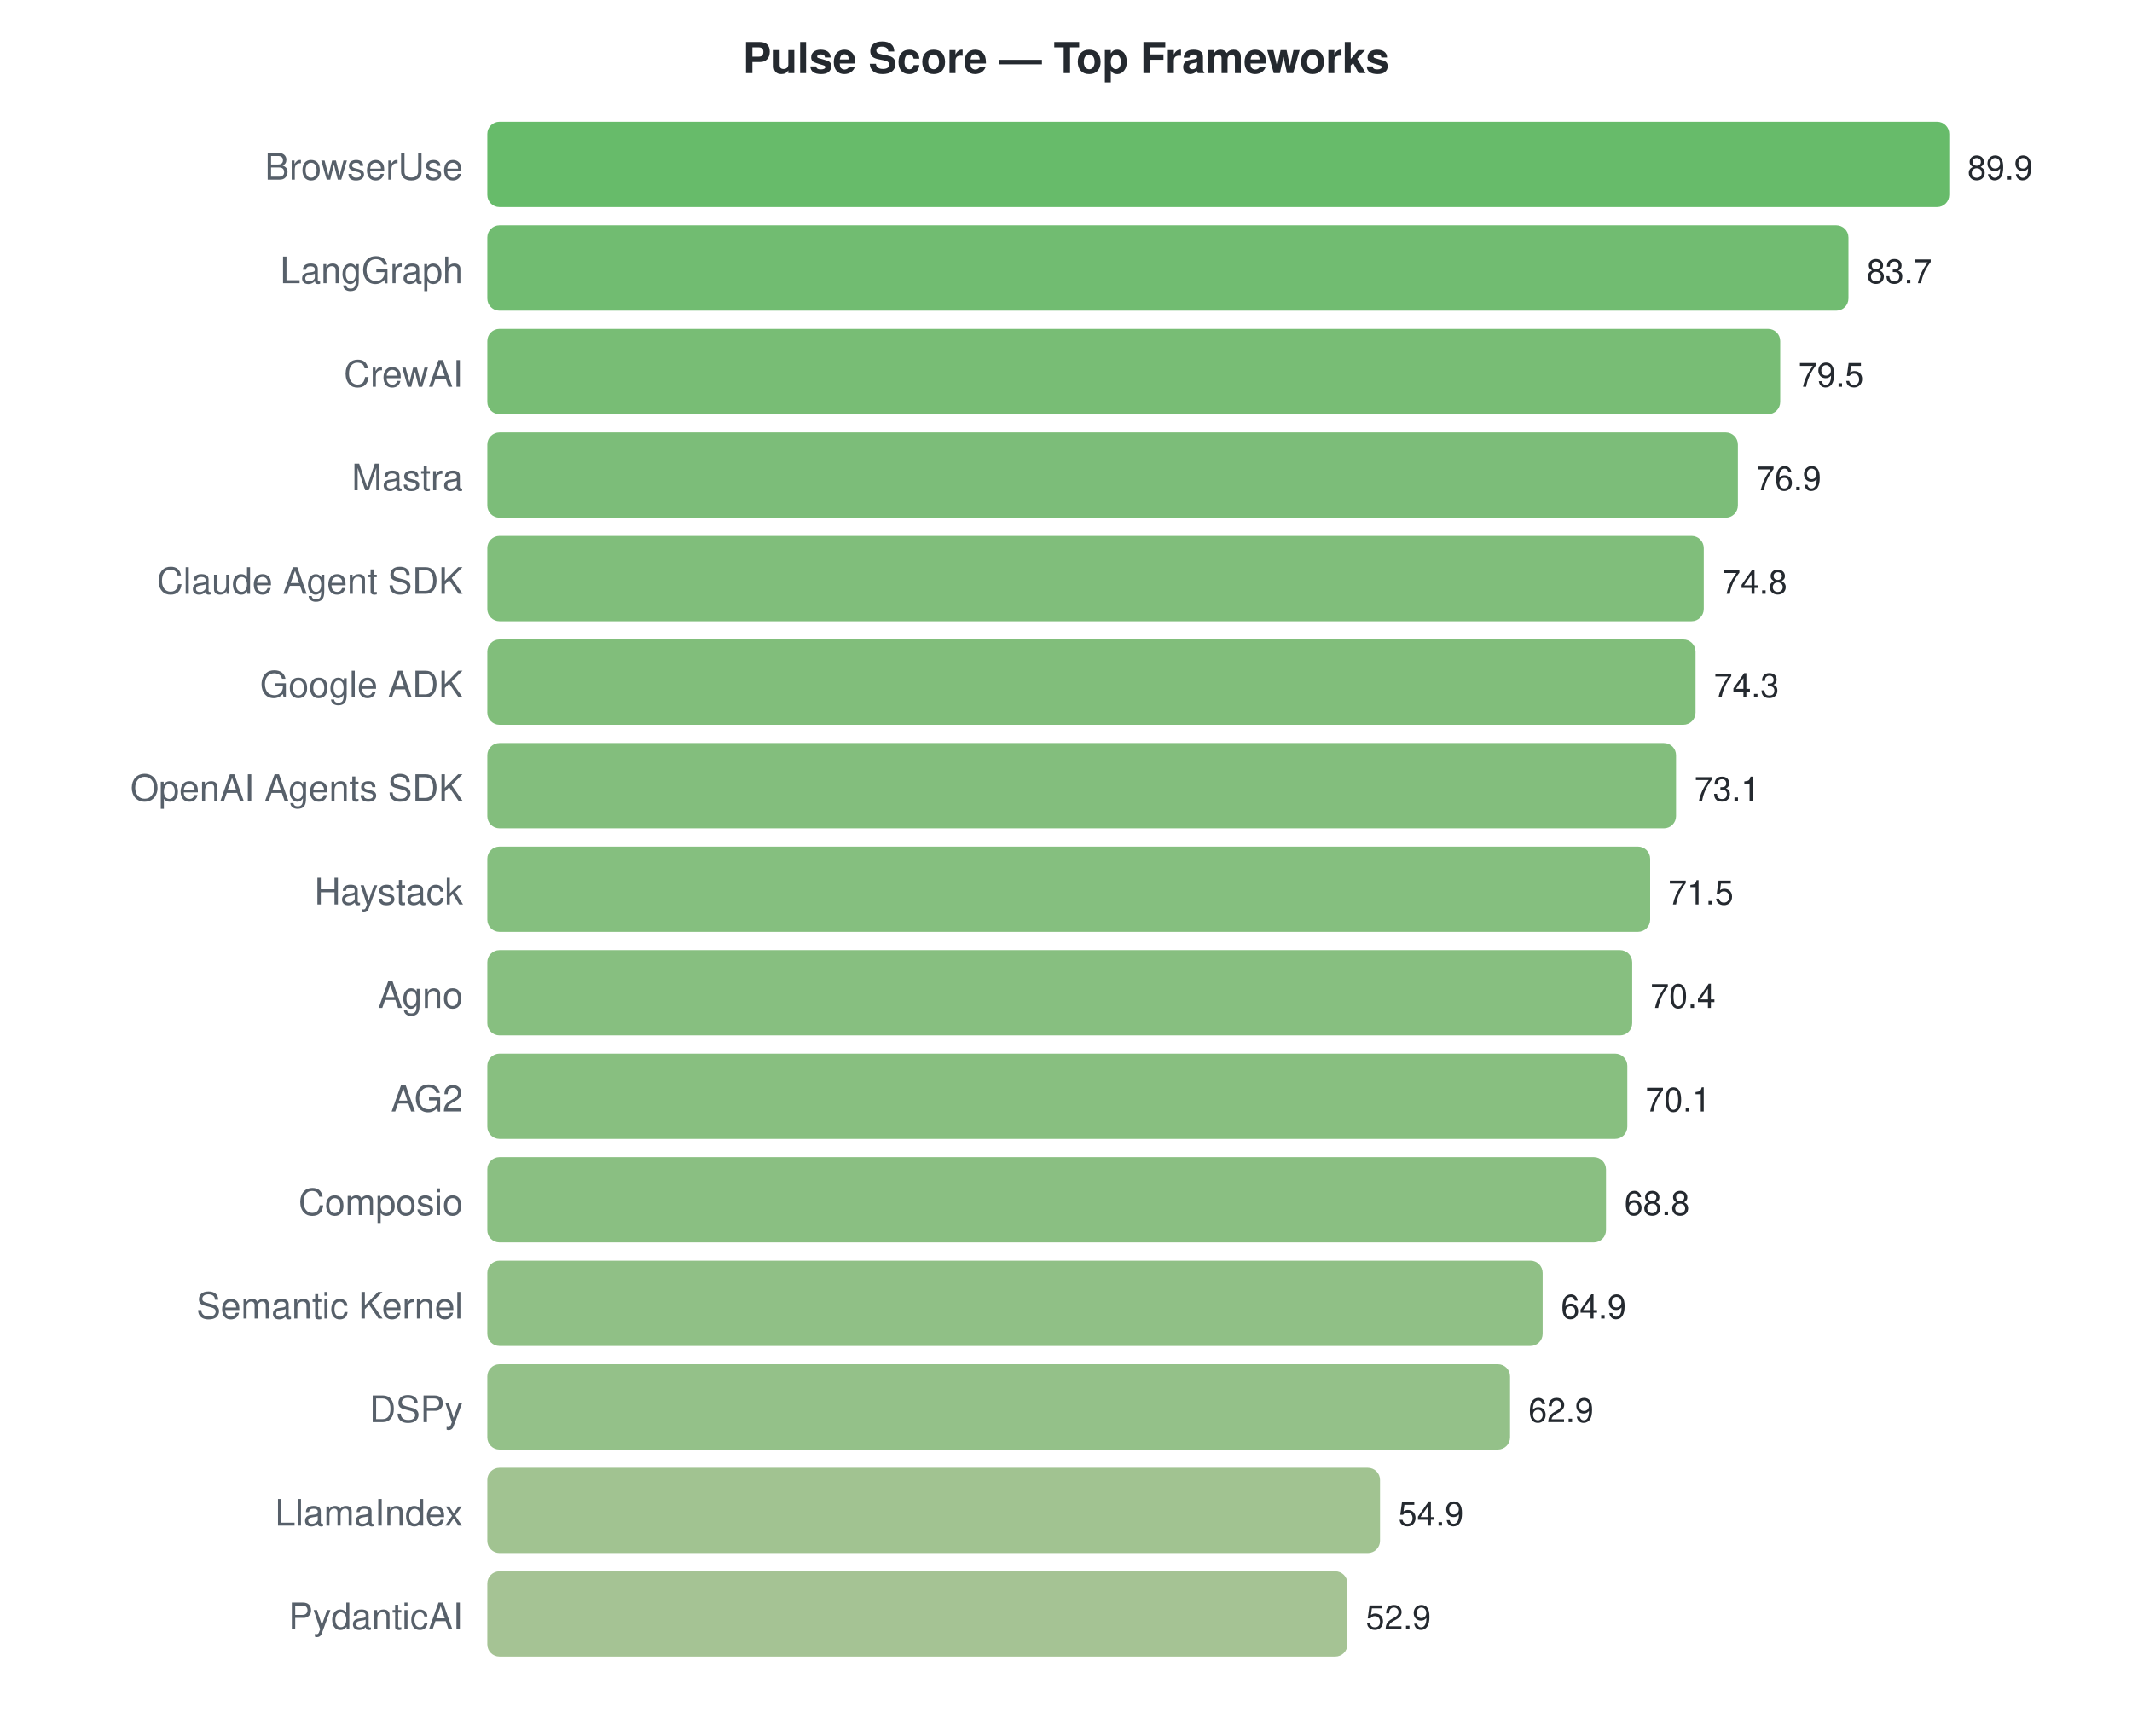
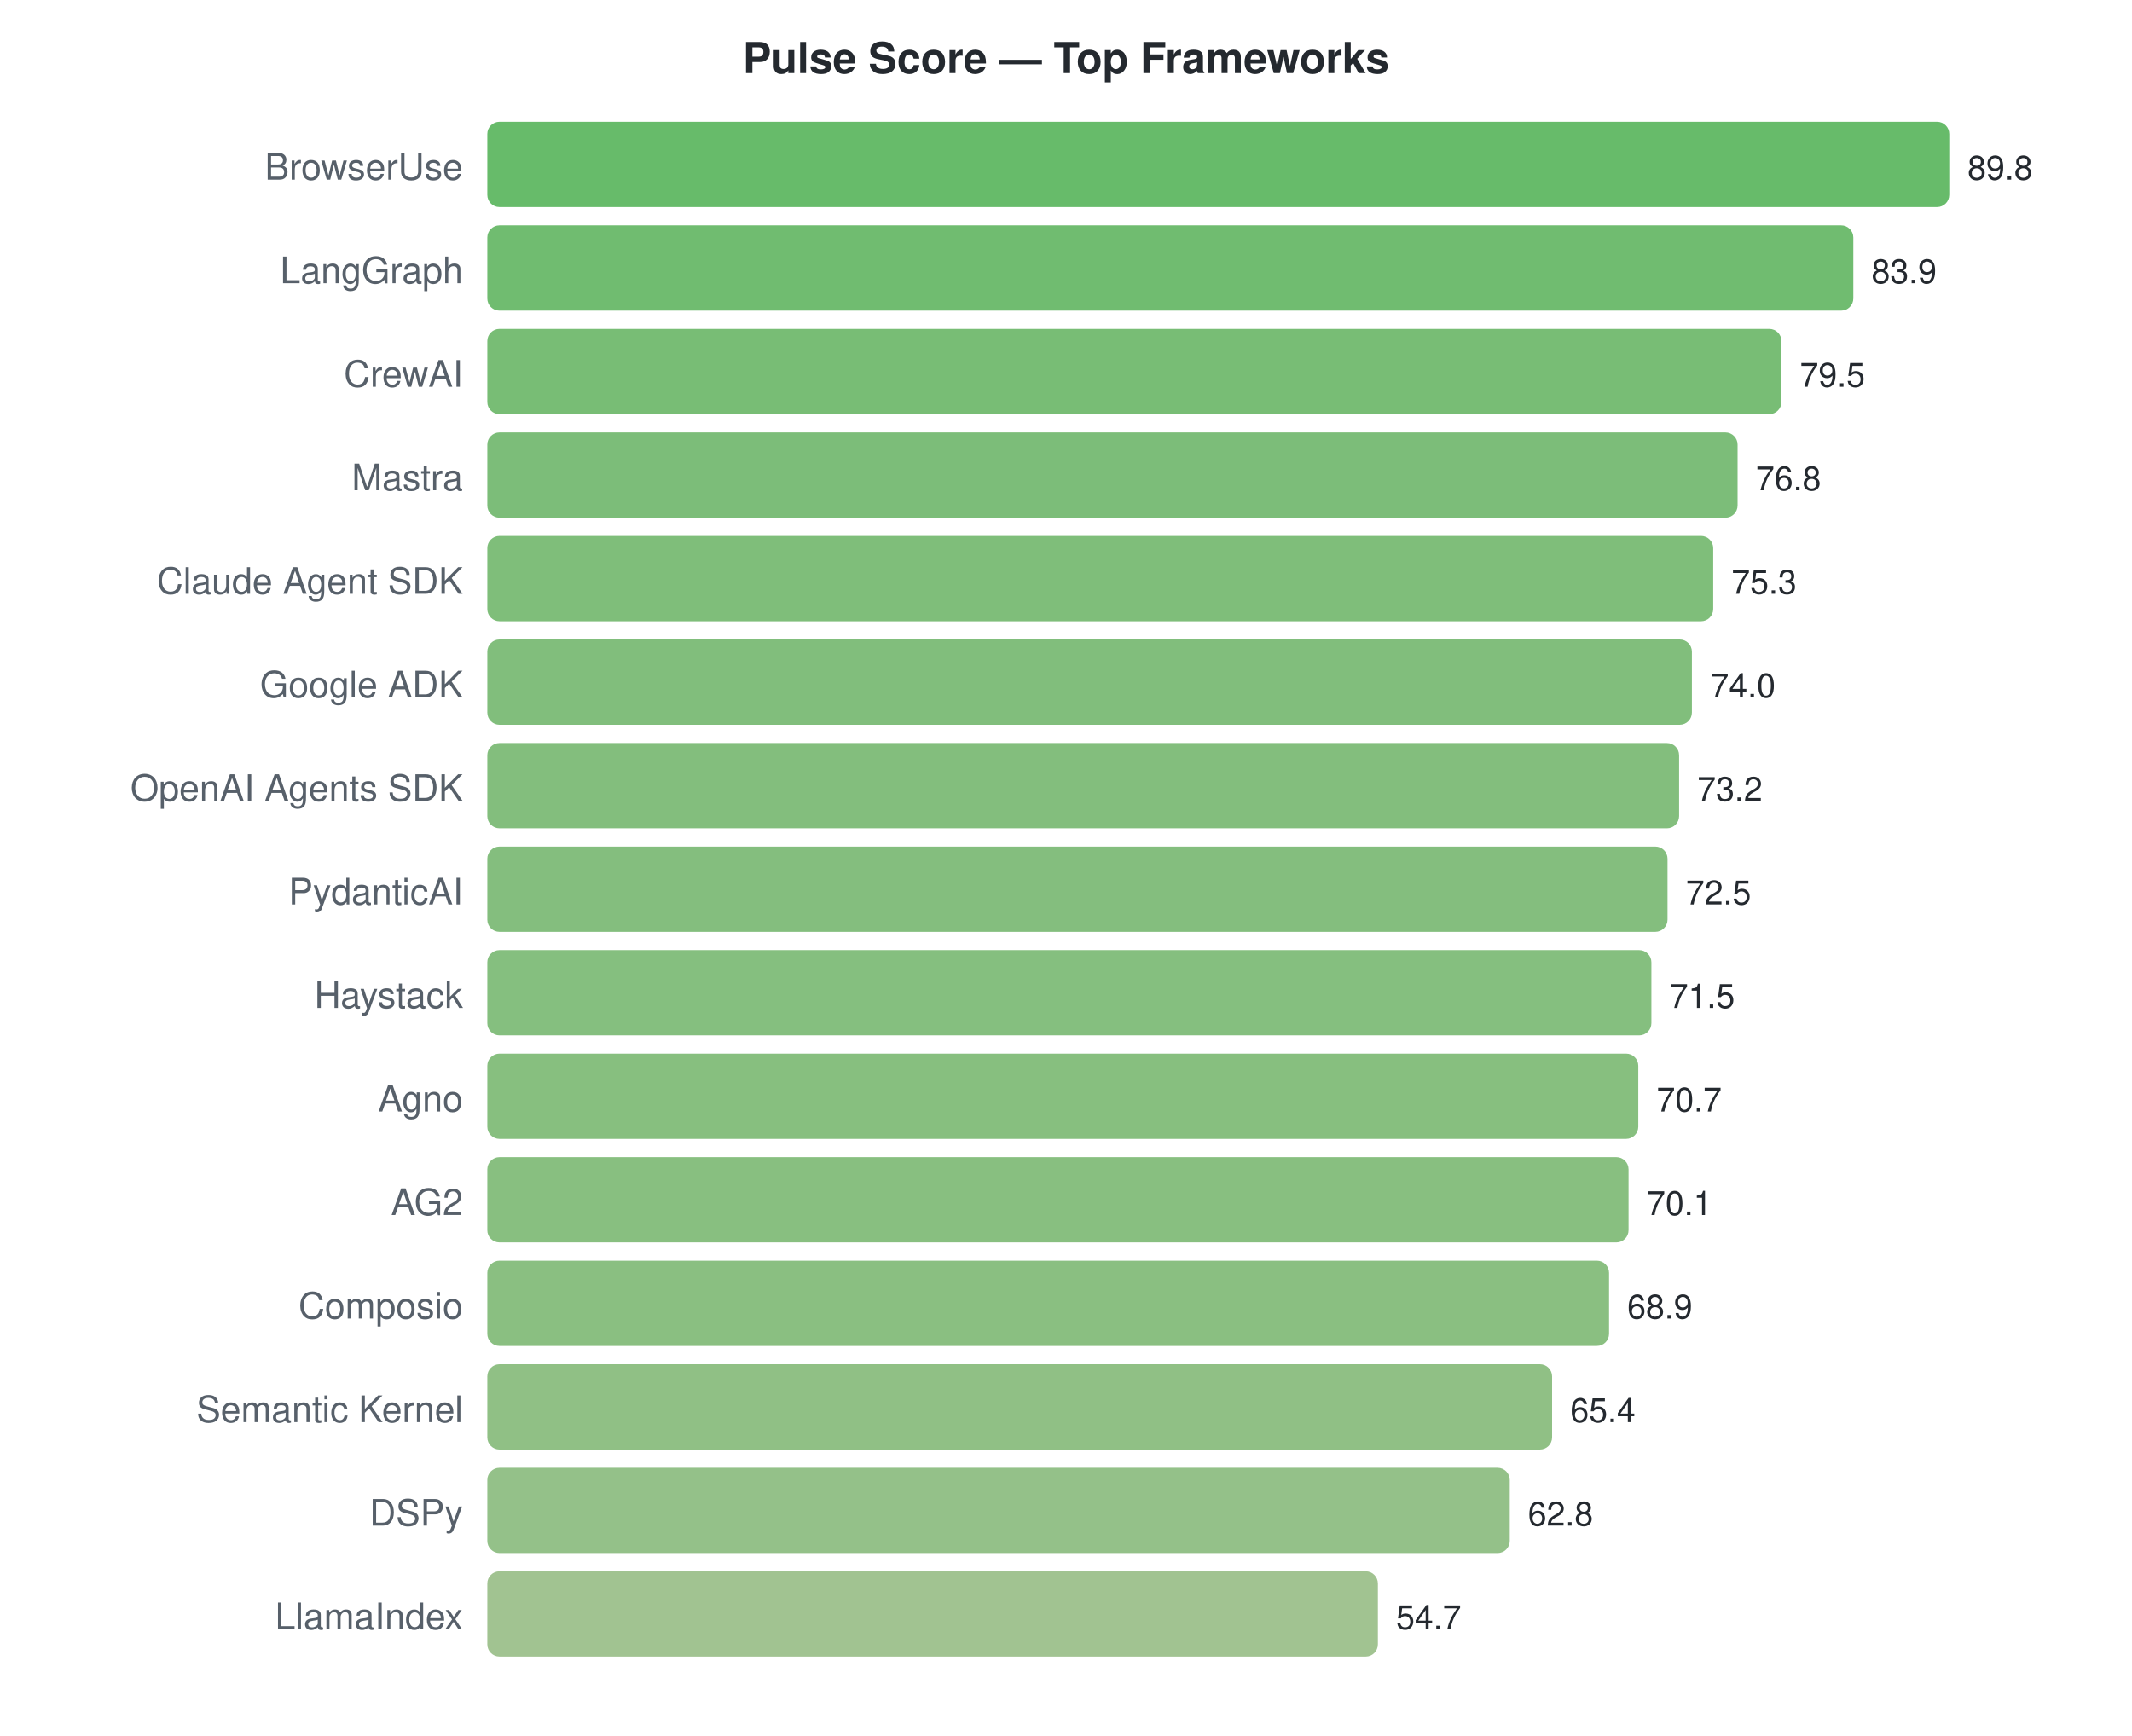
<svg xmlns="http://www.w3.org/2000/svg" width="700" height="570">
  <style>text { font-family: -apple-system, BlinkMacSystemFont, "Segoe UI", Helvetica, Arial, sans-serif; }</style>
  <text x="350" y="24" text-anchor="middle" font-size="14" font-weight="bold" fill="#24292f">Pulse Score — Top Frameworks</text>
  <text x="152" y="59" text-anchor="end" font-size="12" fill="#57606a">BrowserUse</text>
  <rect x="160" y="40" width="480.0" height="28" rx="4" fill="#4caf50" opacity="0.85" />
-   <text x="646.0" y="59" font-size="11" fill="#24292f">89.9</text>
+   <text x="646.0" y="59" font-size="11" fill="#24292f">89.8</text>
  <text x="152" y="93" text-anchor="end" font-size="12" fill="#57606a">LangGraph</text>
-   <rect x="160" y="74" width="446.9" height="28" rx="4" fill="#58b058" opacity="0.85" />
-   <text x="612.897" y="93" font-size="11" fill="#24292f">83.7</text>
+   <rect x="160" y="74" width="448.5" height="28" rx="4" fill="#57b057" opacity="0.85" />
+   <text x="614.463" y="93" font-size="11" fill="#24292f">83.9</text>
  <text x="152" y="127" text-anchor="end" font-size="12" fill="#57606a">CrewAI</text>
-   <rect x="160" y="108" width="424.5" height="28" rx="4" fill="#60b15d" opacity="0.85" />
-   <text x="590.472" y="127" font-size="11" fill="#24292f">79.5</text>
+   <rect x="160" y="108" width="424.9" height="28" rx="4" fill="#60b15d" opacity="0.85" />
+   <text x="590.944" y="127" font-size="11" fill="#24292f">79.5</text>
  <text x="152" y="161" text-anchor="end" font-size="12" fill="#57606a">Mastra</text>
-   <rect x="160" y="142" width="410.6" height="28" rx="4" fill="#65b261" opacity="0.85" />
-   <text x="576.59" y="161" font-size="11" fill="#24292f">76.9</text>
+   <rect x="160" y="142" width="410.5" height="28" rx="4" fill="#65b261" opacity="0.85" />
+   <text x="576.512" y="161" font-size="11" fill="#24292f">76.8</text>
  <text x="152" y="195" text-anchor="end" font-size="12" fill="#57606a">Claude Agent SDK</text>
-   <rect x="160" y="176" width="399.4" height="28" rx="4" fill="#6ab364" opacity="0.85" />
-   <text x="565.377" y="195" font-size="11" fill="#24292f">74.8</text>
+   <rect x="160" y="176" width="402.5" height="28" rx="4" fill="#68b363" opacity="0.85" />
+   <text x="568.494" y="195" font-size="11" fill="#24292f">75.3</text>
  <text x="152" y="229" text-anchor="end" font-size="12" fill="#57606a">Google ADK</text>
-   <rect x="160" y="210" width="396.7" height="28" rx="4" fill="#6bb364" opacity="0.85" />
-   <text x="562.707" y="229" font-size="11" fill="#24292f">74.3</text>
+   <rect x="160" y="210" width="395.5" height="28" rx="4" fill="#6bb365" opacity="0.85" />
+   <text x="561.546" y="229" font-size="11" fill="#24292f">74.0</text>
  <text x="152" y="263" text-anchor="end" font-size="12" fill="#57606a">OpenAI Agents SDK</text>
-   <rect x="160" y="244" width="390.3" height="28" rx="4" fill="#6db366" opacity="0.85" />
-   <text x="556.3" y="263" font-size="11" fill="#24292f">73.1</text>
-   <text x="152" y="297" text-anchor="end" font-size="12" fill="#57606a">Haystack</text>
-   <rect x="160" y="278" width="381.8" height="28" rx="4" fill="#70b468" opacity="0.85" />
-   <text x="547.758" y="297" font-size="11" fill="#24292f">71.5</text>
-   <text x="152" y="331" text-anchor="end" font-size="12" fill="#57606a">Agno</text>
-   <rect x="160" y="312" width="375.9" height="28" rx="4" fill="#72b46a" opacity="0.85" />
-   <text x="541.884" y="331" font-size="11" fill="#24292f">70.4</text>
-   <text x="152" y="365" text-anchor="end" font-size="12" fill="#57606a">AG2</text>
-   <rect x="160" y="346" width="374.3" height="28" rx="4" fill="#73b46a" opacity="0.85" />
-   <text x="540.283" y="365" font-size="11" fill="#24292f">70.1</text>
-   <text x="152" y="399" text-anchor="end" font-size="12" fill="#57606a">Composio</text>
-   <rect x="160" y="380" width="367.3" height="28" rx="4" fill="#76b46c" opacity="0.85" />
-   <text x="533.341" y="399" font-size="11" fill="#24292f">68.8</text>
-   <text x="152" y="433" text-anchor="end" font-size="12" fill="#57606a">Semantic Kernel</text>
-   <rect x="160" y="414" width="346.5" height="28" rx="4" fill="#7db571" opacity="0.85" />
-   <text x="512.518" y="433" font-size="11" fill="#24292f">64.9</text>
-   <text x="152" y="467" text-anchor="end" font-size="12" fill="#57606a">DSPy</text>
-   <rect x="160" y="448" width="335.8" height="28" rx="4" fill="#81b674" opacity="0.85" />
-   <text x="501.84" y="467" font-size="11" fill="#24292f">62.9</text>
-   <text x="152" y="501" text-anchor="end" font-size="12" fill="#57606a">LlamaIndex</text>
-   <rect x="160" y="482" width="293.1" height="28" rx="4" fill="#91b87e" opacity="0.85" />
-   <text x="459.126" y="501" font-size="11" fill="#24292f">54.9</text>
-   <text x="152" y="535" text-anchor="end" font-size="12" fill="#57606a">PydanticAI</text>
-   <rect x="160" y="516" width="282.4" height="28" rx="4" fill="#95b981" opacity="0.85" />
-   <text x="448.447" y="535" font-size="11" fill="#24292f">52.9</text>
+   <rect x="160" y="244" width="391.3" height="28" rx="4" fill="#6db366" opacity="0.85" />
+   <text x="557.269" y="263" font-size="11" fill="#24292f">73.2</text>
+   <text x="152" y="297" text-anchor="end" font-size="12" fill="#57606a">PydanticAI</text>
+   <rect x="160" y="278" width="387.5" height="28" rx="4" fill="#6eb367" opacity="0.85" />
+   <text x="553.528" y="297" font-size="11" fill="#24292f">72.5</text>
+   <text x="152" y="331" text-anchor="end" font-size="12" fill="#57606a">Haystack</text>
+   <rect x="160" y="312" width="382.2" height="28" rx="4" fill="#70b468" opacity="0.85" />
+   <text x="548.183" y="331" font-size="11" fill="#24292f">71.5</text>
+   <text x="152" y="365" text-anchor="end" font-size="12" fill="#57606a">Agno</text>
+   <rect x="160" y="346" width="377.9" height="28" rx="4" fill="#72b469" opacity="0.85" />
+   <text x="543.906" y="365" font-size="11" fill="#24292f">70.7</text>
+   <text x="152" y="399" text-anchor="end" font-size="12" fill="#57606a">AG2</text>
+   <rect x="160" y="380" width="374.7" height="28" rx="4" fill="#73b46a" opacity="0.85" />
+   <text x="540.699" y="399" font-size="11" fill="#24292f">70.1</text>
+   <text x="152" y="433" text-anchor="end" font-size="12" fill="#57606a">Composio</text>
+   <rect x="160" y="414" width="368.3" height="28" rx="4" fill="#75b46b" opacity="0.85" />
+   <text x="534.285" y="433" font-size="11" fill="#24292f">68.9</text>
+   <text x="152" y="467" text-anchor="end" font-size="12" fill="#57606a">Semantic Kernel</text>
+   <rect x="160" y="448" width="349.6" height="28" rx="4" fill="#7cb570" opacity="0.85" />
+   <text x="515.577" y="467" font-size="11" fill="#24292f">65.4</text>
+   <text x="152" y="501" text-anchor="end" font-size="12" fill="#57606a">DSPy</text>
+   <rect x="160" y="482" width="335.7" height="28" rx="4" fill="#81b674" opacity="0.85" />
+   <text x="501.679" y="501" font-size="11" fill="#24292f">62.8</text>
+   <text x="152" y="535" text-anchor="end" font-size="12" fill="#57606a">LlamaIndex</text>
+   <rect x="160" y="516" width="292.4" height="28" rx="4" fill="#91b87e" opacity="0.85" />
+   <text x="458.383" y="535" font-size="11" fill="#24292f">54.7</text>
</svg>
